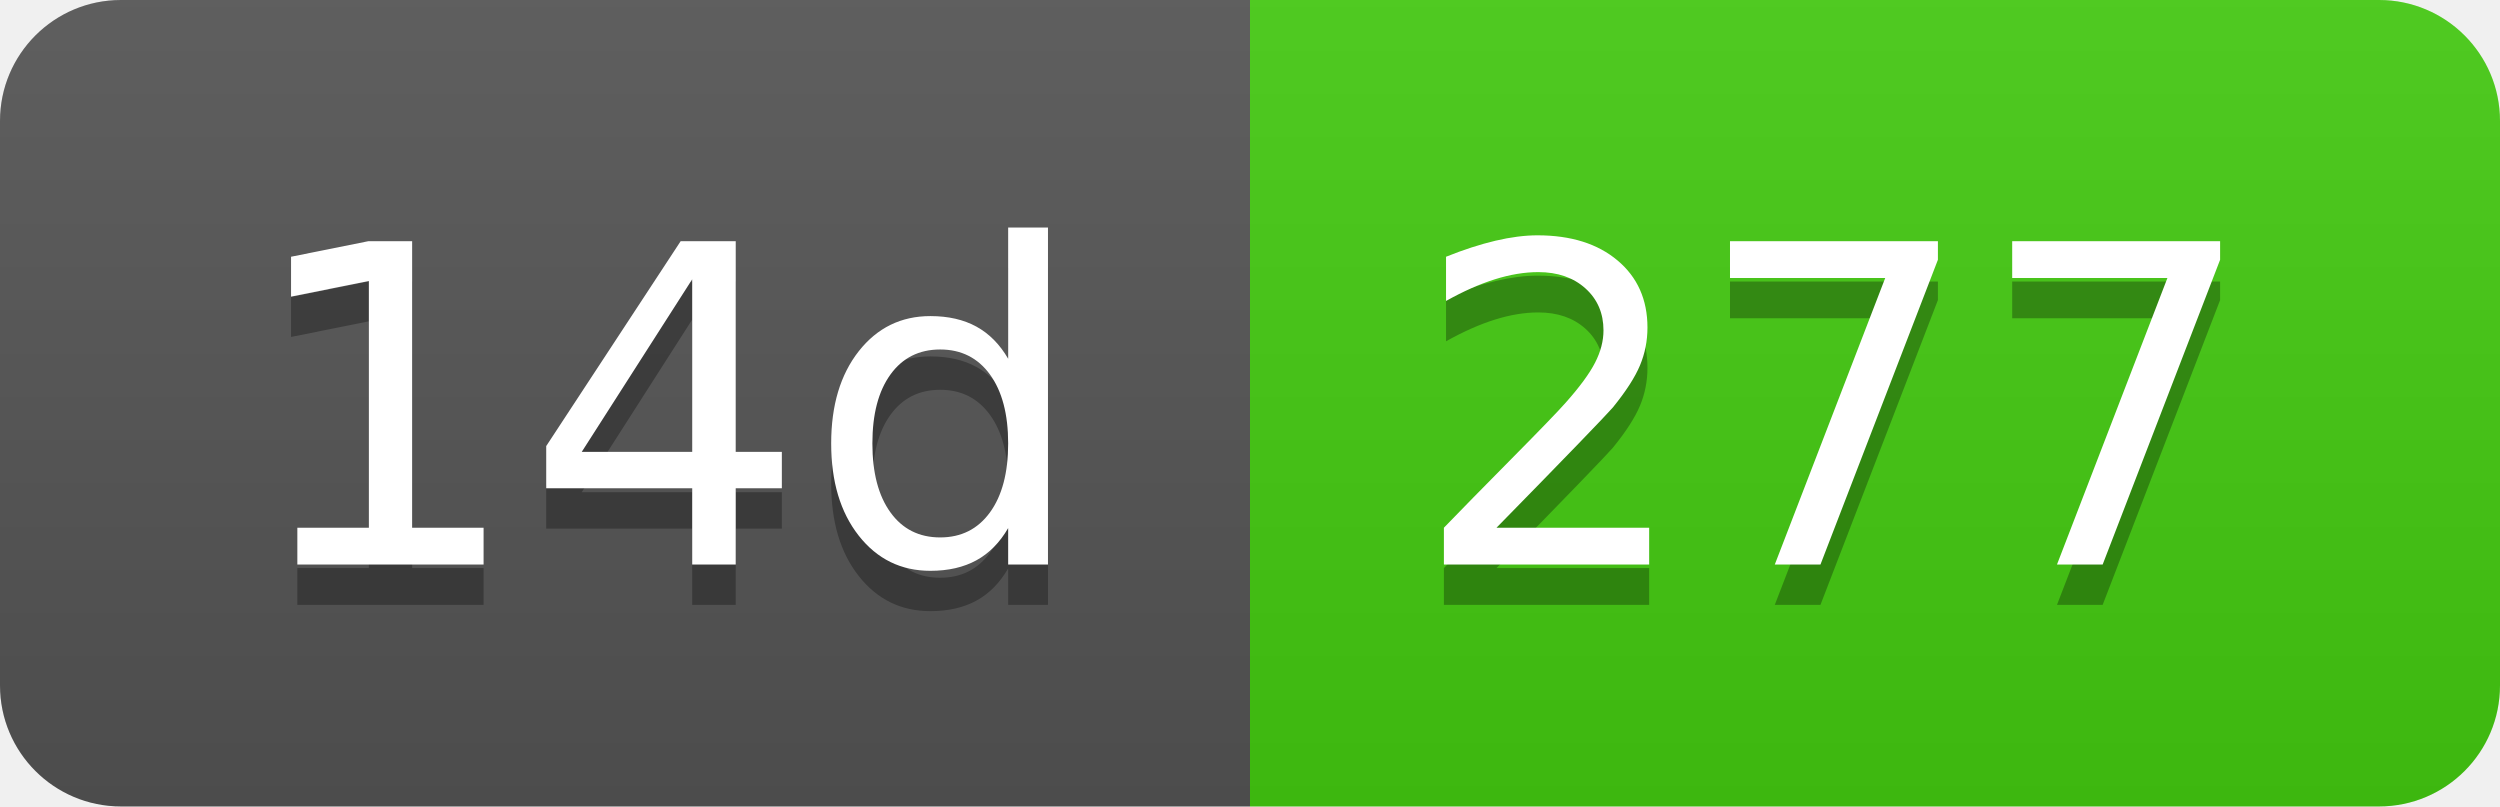
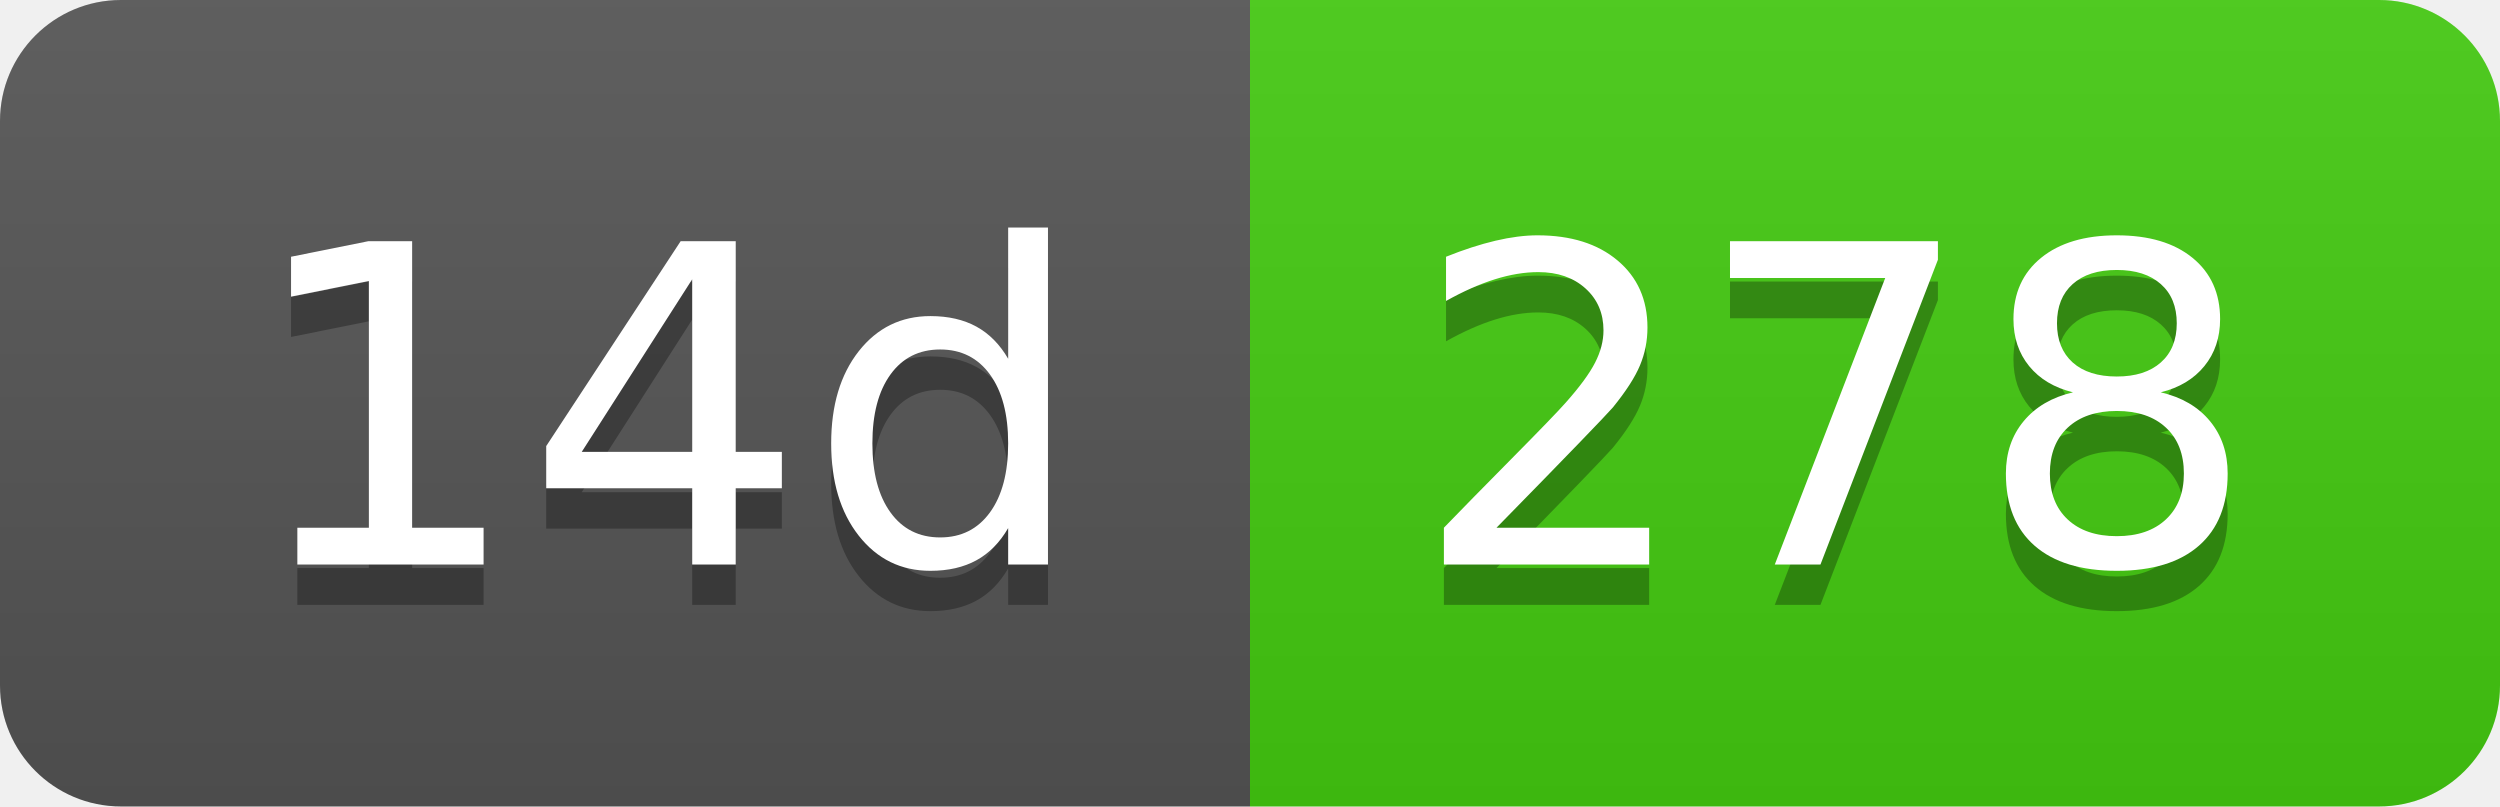
- <svg xmlns="http://www.w3.org/2000/svg" width="62" height="20" role="img" aria-label="14d: 277">
+ <svg xmlns="http://www.w3.org/2000/svg" width="62" height="20" role="img" aria-label="14d: 278">
  <linearGradient id="s" x2="0" y2="100%">
    <stop offset="0" stop-color="#bbb" stop-opacity=".1" />
    <stop offset="1" stop-opacity=".1" />
  </linearGradient>
  <clipPath id="r">
    <rect width="62" height="20" rx="3" fill="#fff" />
  </clipPath>
  <g clip-path="url(#r)">
    <rect width="31" height="20" fill="#555" />
    <rect x="31" width="31" height="20" fill="#4c1" />
    <rect width="62" height="20" fill="url(#s)" />
  </g>
  <g fill="#fff" text-anchor="middle" font-family="Verdana,Geneva,DejaVu Sans,sans-serif" text-rendering="geometricPrecision" font-size="110">
    <text aria-hidden="true" x="165" y="150" fill="#010101" fill-opacity=".3" transform="scale(.1)" textLength="210">14d</text>
    <text x="165" y="140" transform="scale(.1)" fill="#fff" textLength="210">14d</text>
-     <text aria-hidden="true" x="455" y="150" fill="#010101" fill-opacity=".3" transform="scale(.1)" textLength="210">277</text>
-     <text x="455" y="140" transform="scale(.1)" fill="#fff" textLength="210">277</text>
+     <text aria-hidden="true" x="455" y="150" fill="#010101" fill-opacity=".3" transform="scale(.1)" textLength="210">278</text>
+     <text x="455" y="140" transform="scale(.1)" fill="#fff" textLength="210">278</text>
  </g>
</svg>
